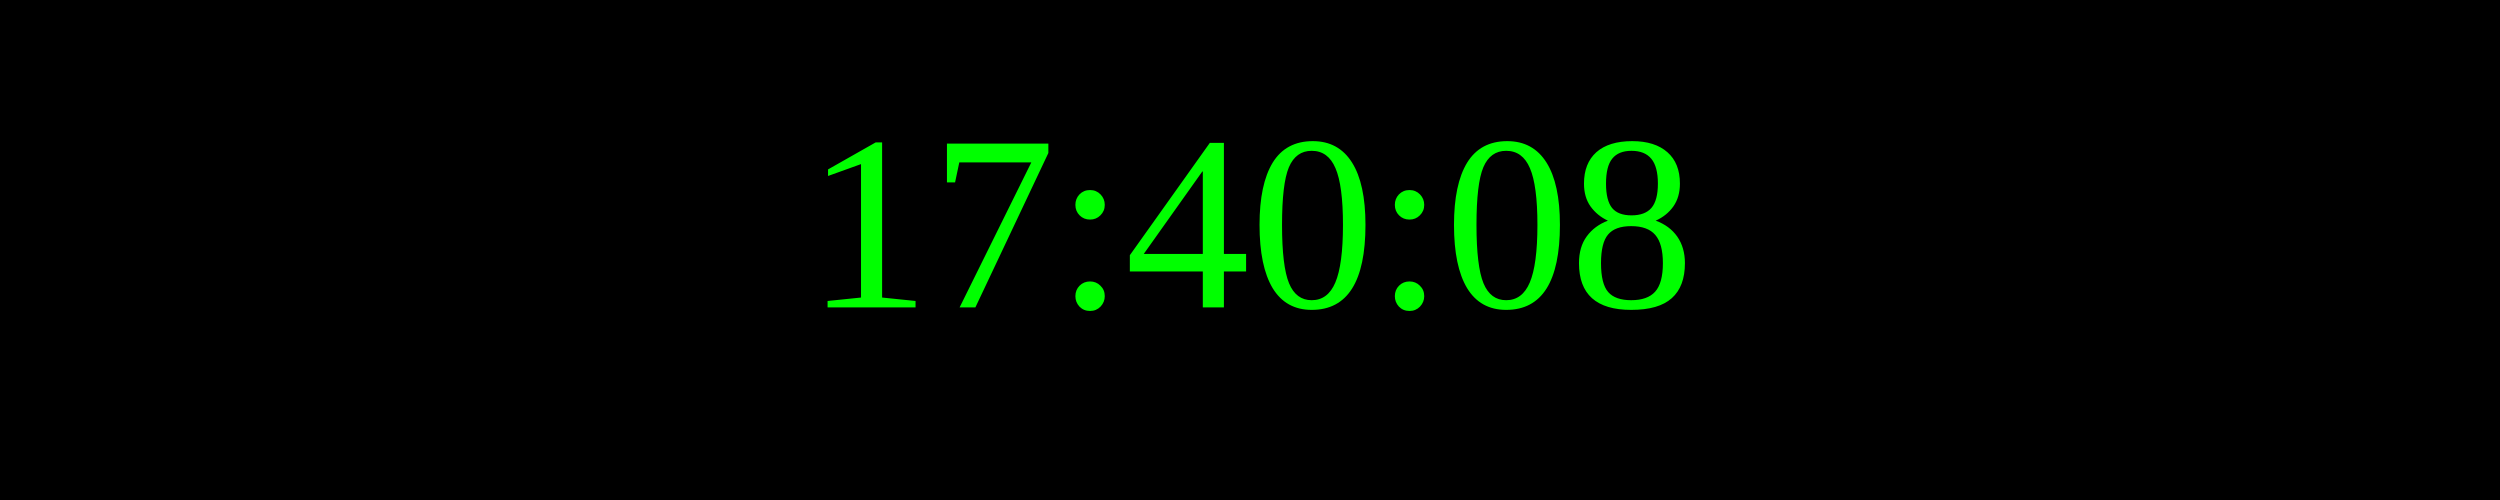
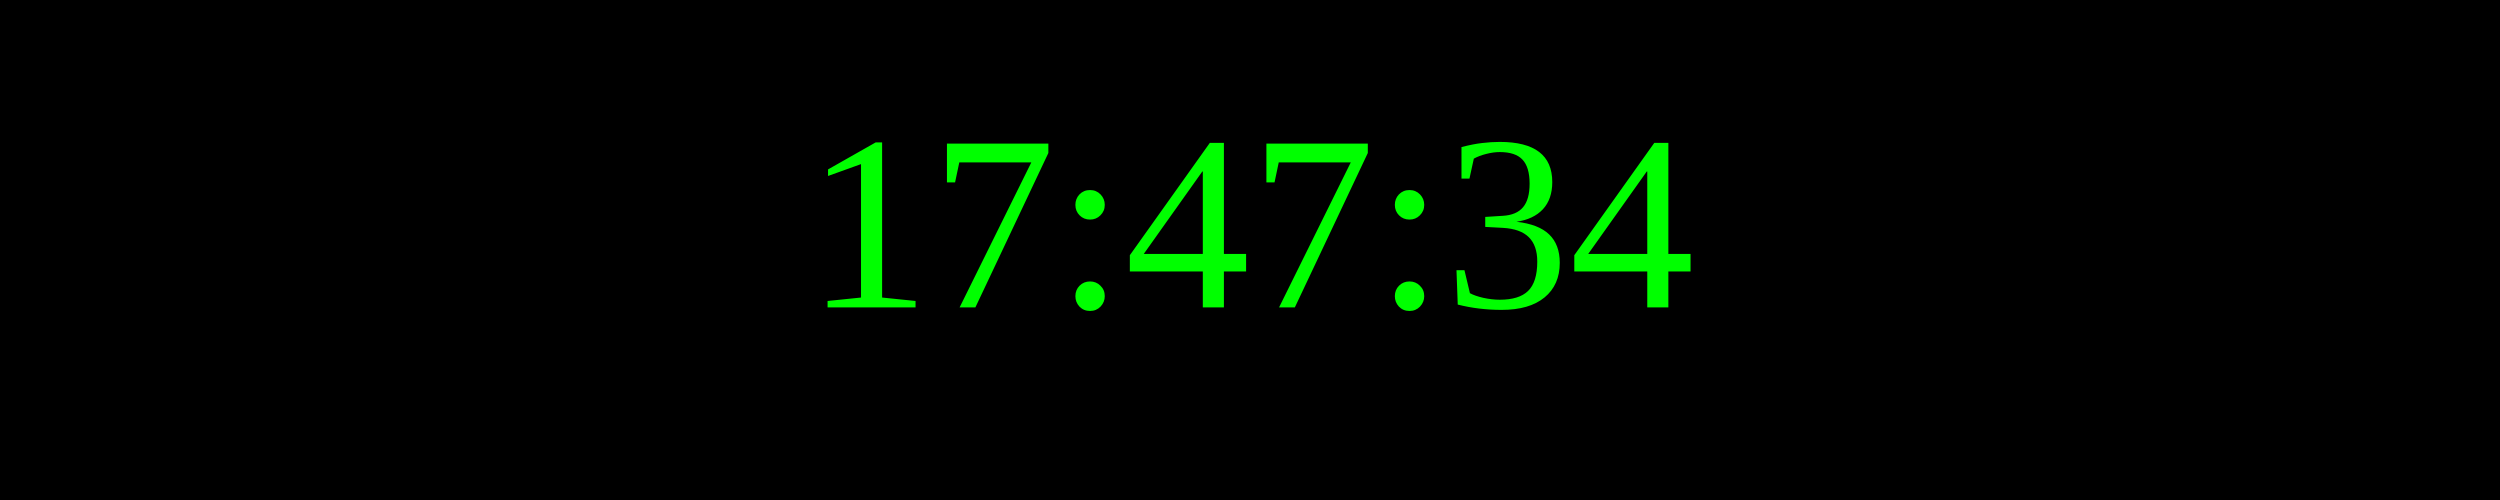
<svg xmlns="http://www.w3.org/2000/svg" width="250" height="50">
  <rect width="100%" height="100%" fill="black" />
  <text x="50%" y="50%" font-size="25" fill="lime" text-anchor="middle" dominant-baseline="middle">
- 17:40:08
+ 17:47:34
</text>
</svg>
